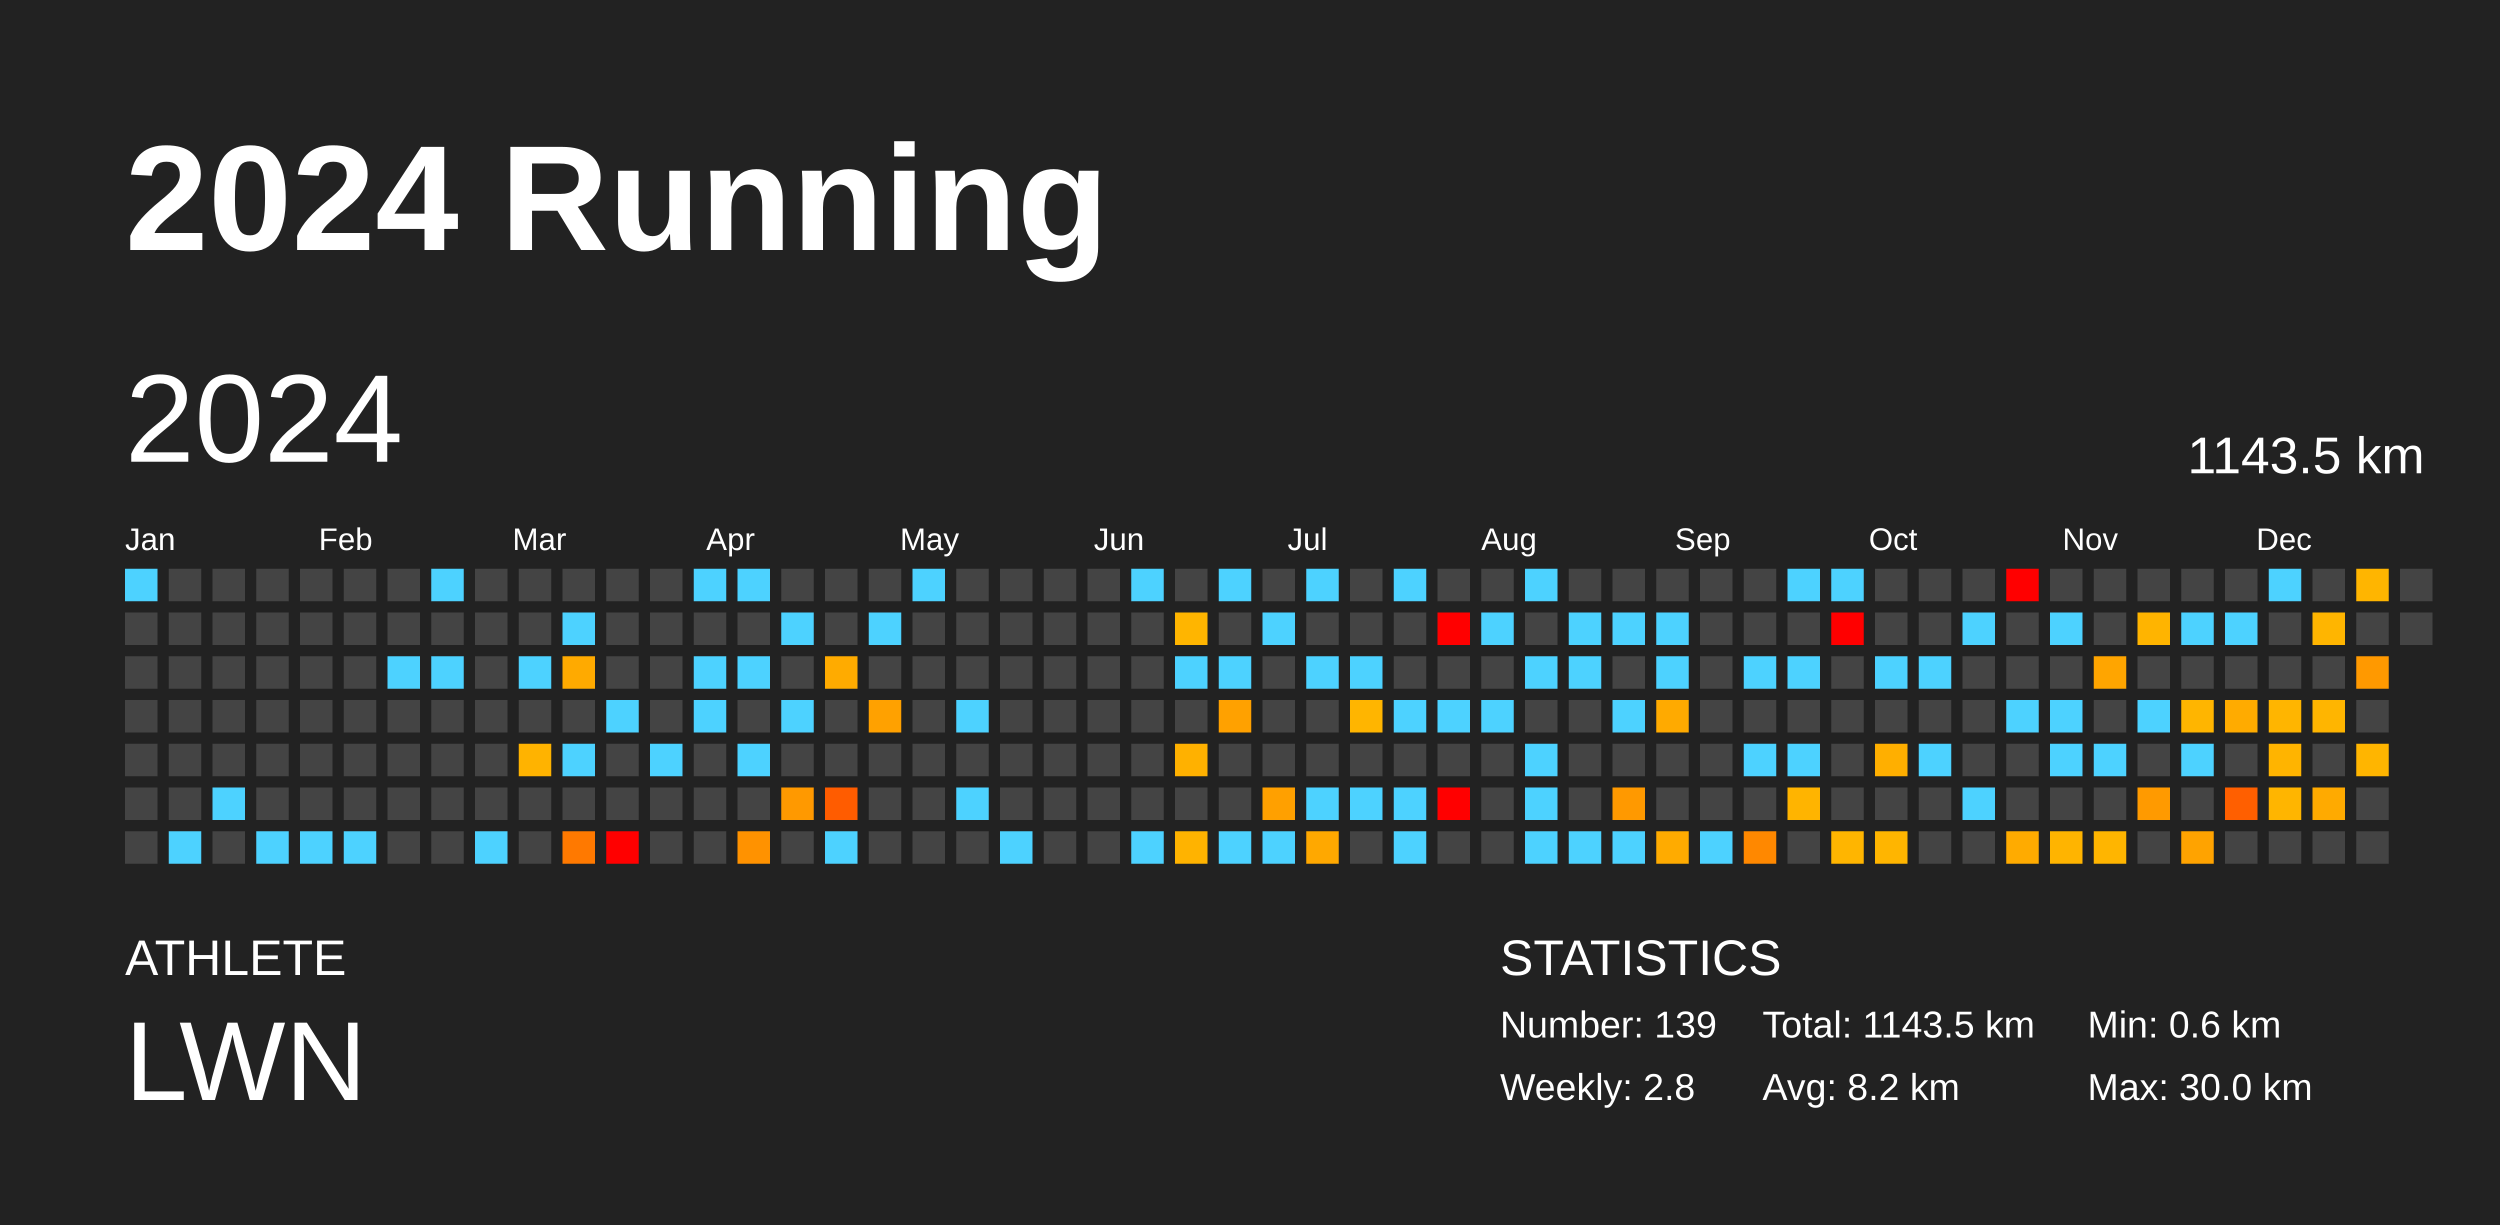
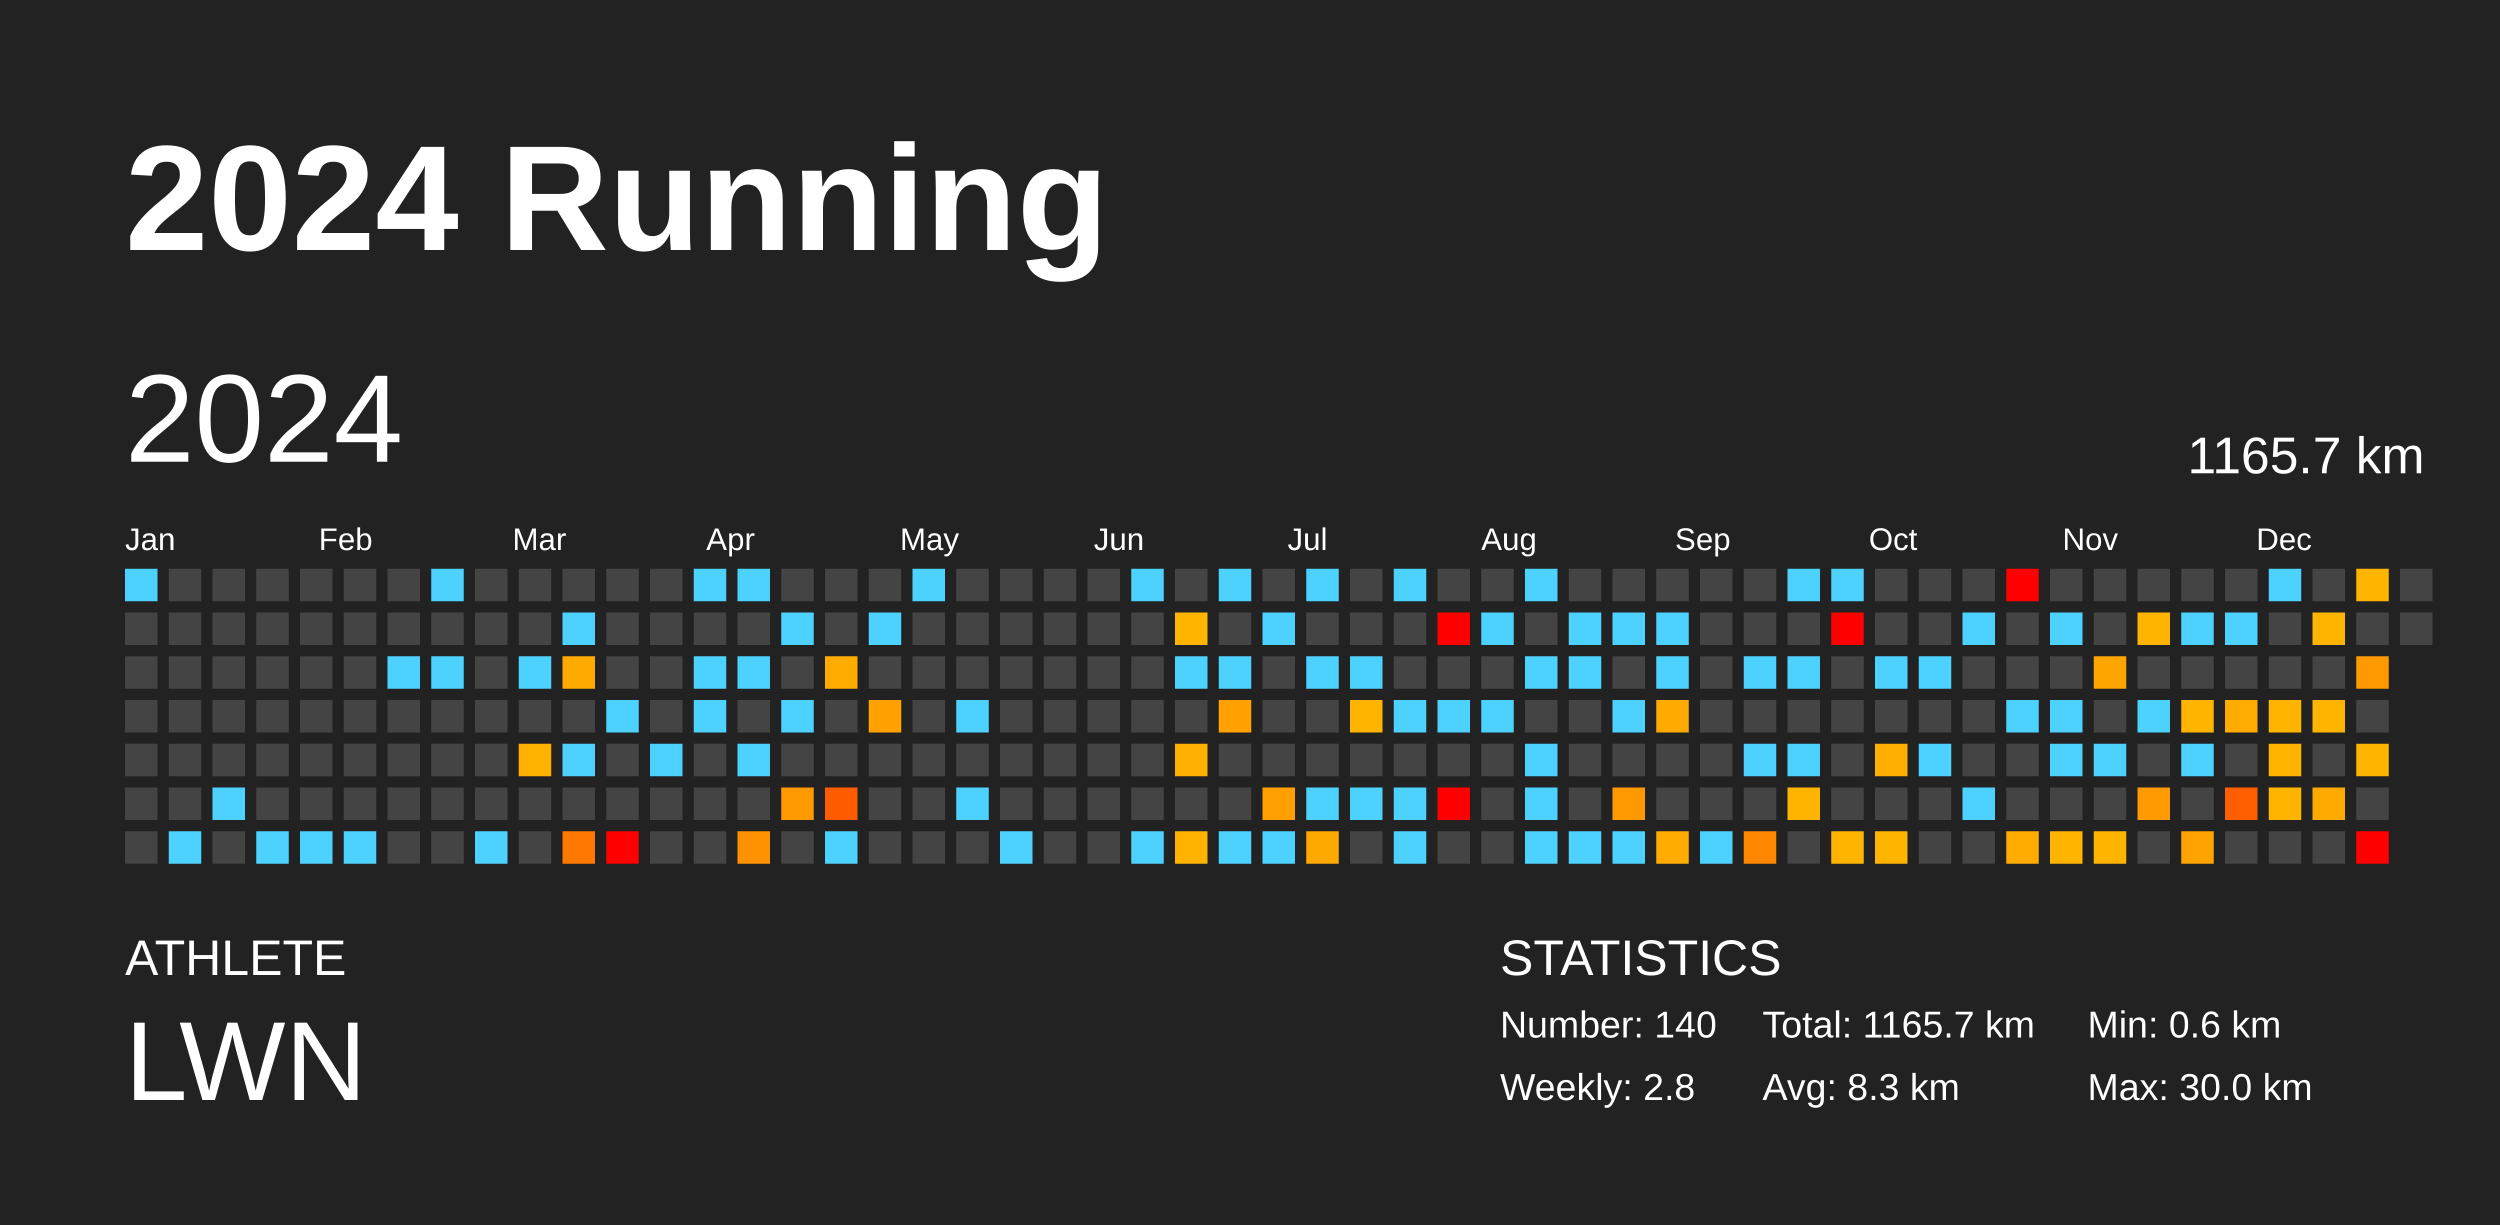
<svg xmlns="http://www.w3.org/2000/svg" baseProfile="full" height="98mm" version="1.1" viewBox="0,0,200,98" width="200mm">
  <defs />
  <rect fill="#222222" height="98" width="200" x="0" y="0" />
  <text fill="#FFFFFF" style="font-size:12px; font-family:Arial; font-weight:bold;" x="10" y="20">2024 Running</text>
  <text fill="#FFFFFF" style="font-size:4px; font-family:Arial" x="10" y="78">ATHLETE</text>
  <text fill="#FFFFFF" style="font-size:9px; font-family:Arial" x="10" y="88">LWN</text>
  <text fill="#FFFFFF" style="font-size:4px; font-family:Arial" x="120" y="78">STATISTICS</text>
-   <text fill="#FFFFFF" style="font-size:3px; font-family:Arial" x="120" y="83">Number: 139</text>
+   <text fill="#FFFFFF" style="font-size:3px; font-family:Arial" x="120" y="83">Number: 140</text>
  <text fill="#FFFFFF" style="font-size:3px; font-family:Arial" x="120" y="88">Weekly: 2.8</text>
-   <text fill="#FFFFFF" style="font-size:3px; font-family:Arial" x="141" y="83">Total: 1143.5 km</text>
-   <text fill="#FFFFFF" style="font-size:3px; font-family:Arial" x="141" y="88">Avg: 8.2 km</text>
+   <text fill="#FFFFFF" style="font-size:3px; font-family:Arial" x="141" y="83">Total: 1165.7 km</text>
+   <text fill="#FFFFFF" style="font-size:3px; font-family:Arial" x="141" y="88">Avg: 8.3 km</text>
  <text fill="#FFFFFF" style="font-size:3px; font-family:Arial" x="167" y="83">Min: 0.6 km</text>
  <text fill="#FFFFFF" style="font-size:3px; font-family:Arial" x="167" y="88">Max: 30.0 km</text>
  <text dominant-baseline="hanging" fill="#FFFFFF" style="font-size:10.0px; font-family:Arial;" x="10" y="30">2024</text>
-   <text dominant-baseline="hanging" fill="#FFFFFF" style="font-size:4.125px; font-family:Arial;" x="175" y="35">1143.5 km</text>
+   <text dominant-baseline="hanging" fill="#FFFFFF" style="font-size:4.125px; font-family:Arial;" x="175" y="35">1165.7 km</text>
  <text fill="#FFFFFF" style="font-size:2.5px; font-family:Arial" x="10.0" y="44">Jan</text>
  <text fill="#FFFFFF" style="font-size:2.5px; font-family:Arial" x="25.5" y="44">Feb</text>
  <text fill="#FFFFFF" style="font-size:2.5px; font-family:Arial" x="41.0" y="44">Mar</text>
  <text fill="#FFFFFF" style="font-size:2.5px; font-family:Arial" x="56.5" y="44">Apr</text>
  <text fill="#FFFFFF" style="font-size:2.5px; font-family:Arial" x="72.0" y="44">May</text>
  <text fill="#FFFFFF" style="font-size:2.5px; font-family:Arial" x="87.5" y="44">Jun</text>
  <text fill="#FFFFFF" style="font-size:2.5px; font-family:Arial" x="103.0" y="44">Jul</text>
  <text fill="#FFFFFF" style="font-size:2.5px; font-family:Arial" x="118.5" y="44">Aug</text>
  <text fill="#FFFFFF" style="font-size:2.5px; font-family:Arial" x="134.0" y="44">Sep</text>
  <text fill="#FFFFFF" style="font-size:2.5px; font-family:Arial" x="149.5" y="44">Oct</text>
  <text fill="#FFFFFF" style="font-size:2.5px; font-family:Arial" x="165.0" y="44">Nov</text>
  <text fill="#FFFFFF" style="font-size:2.5px; font-family:Arial" x="180.5" y="44">Dec</text>
  <rect fill="#4dd2ff" height="2.6" width="2.6" x="10.0" y="45.5" />
  <rect fill="#444444" height="2.6" width="2.6" x="10.0" y="49.0" />
  <rect fill="#444444" height="2.6" width="2.6" x="10.0" y="52.5" />
  <rect fill="#444444" height="2.6" width="2.6" x="10.0" y="56.0" />
  <rect fill="#444444" height="2.6" width="2.6" x="10.0" y="59.5" />
  <rect fill="#444444" height="2.6" width="2.6" x="10.0" y="63.0" />
  <rect fill="#444444" height="2.6" width="2.6" x="10.0" y="66.5" />
  <rect fill="#444444" height="2.6" width="2.6" x="13.5" y="45.5" />
  <rect fill="#444444" height="2.6" width="2.6" x="13.5" y="49.0" />
  <rect fill="#444444" height="2.6" width="2.6" x="13.5" y="52.5" />
  <rect fill="#444444" height="2.6" width="2.6" x="13.5" y="56.0" />
  <rect fill="#444444" height="2.6" width="2.6" x="13.5" y="59.5" />
  <rect fill="#444444" height="2.6" width="2.6" x="13.5" y="63.0" />
  <rect fill="#4dd2ff" height="2.6" width="2.6" x="13.5" y="66.5" />
  <rect fill="#444444" height="2.6" width="2.6" x="17.0" y="45.5" />
  <rect fill="#444444" height="2.6" width="2.6" x="17.0" y="49.0" />
  <rect fill="#444444" height="2.6" width="2.6" x="17.0" y="52.5" />
  <rect fill="#444444" height="2.6" width="2.6" x="17.0" y="56.0" />
  <rect fill="#444444" height="2.6" width="2.6" x="17.0" y="59.5" />
  <rect fill="#4dd2ff" height="2.6" width="2.6" x="17.0" y="63.0" />
  <rect fill="#444444" height="2.6" width="2.6" x="17.0" y="66.5" />
  <rect fill="#444444" height="2.6" width="2.6" x="20.5" y="45.5" />
  <rect fill="#444444" height="2.6" width="2.6" x="20.5" y="49.0" />
  <rect fill="#444444" height="2.6" width="2.6" x="20.5" y="52.5" />
  <rect fill="#444444" height="2.6" width="2.6" x="20.5" y="56.0" />
  <rect fill="#444444" height="2.6" width="2.6" x="20.5" y="59.5" />
  <rect fill="#444444" height="2.6" width="2.6" x="20.5" y="63.0" />
  <rect fill="#4dd2ff" height="2.6" width="2.6" x="20.5" y="66.5" />
  <rect fill="#444444" height="2.6" width="2.6" x="24.0" y="45.5" />
  <rect fill="#444444" height="2.6" width="2.6" x="24.0" y="49.0" />
  <rect fill="#444444" height="2.6" width="2.6" x="24.0" y="52.5" />
  <rect fill="#444444" height="2.6" width="2.6" x="24.0" y="56.0" />
  <rect fill="#444444" height="2.6" width="2.6" x="24.0" y="59.5" />
  <rect fill="#444444" height="2.6" width="2.6" x="24.0" y="63.0" />
  <rect fill="#4dd2ff" height="2.6" width="2.6" x="24.0" y="66.5" />
  <rect fill="#444444" height="2.6" width="2.6" x="27.5" y="45.5" />
  <rect fill="#444444" height="2.6" width="2.6" x="27.5" y="49.0" />
  <rect fill="#444444" height="2.6" width="2.6" x="27.5" y="52.5" />
  <rect fill="#444444" height="2.6" width="2.6" x="27.5" y="56.0" />
  <rect fill="#444444" height="2.6" width="2.6" x="27.5" y="59.5" />
  <rect fill="#444444" height="2.6" width="2.6" x="27.5" y="63.0" />
  <rect fill="#4dd2ff" height="2.6" width="2.6" x="27.5" y="66.5" />
  <rect fill="#444444" height="2.6" width="2.6" x="31.0" y="45.5" />
  <rect fill="#444444" height="2.6" width="2.6" x="31.0" y="49.0" />
  <rect fill="#4dd2ff" height="2.6" width="2.6" x="31.0" y="52.5" />
  <rect fill="#444444" height="2.6" width="2.6" x="31.0" y="56.0" />
  <rect fill="#444444" height="2.6" width="2.6" x="31.0" y="59.5" />
  <rect fill="#444444" height="2.6" width="2.6" x="31.0" y="63.0" />
  <rect fill="#444444" height="2.6" width="2.6" x="31.0" y="66.5" />
  <rect fill="#4dd2ff" height="2.6" width="2.6" x="34.5" y="45.5" />
  <rect fill="#444444" height="2.6" width="2.6" x="34.5" y="49.0" />
  <rect fill="#4dd2ff" height="2.6" width="2.6" x="34.5" y="52.5" />
  <rect fill="#444444" height="2.6" width="2.6" x="34.5" y="56.0" />
  <rect fill="#444444" height="2.6" width="2.6" x="34.5" y="59.5" />
  <rect fill="#444444" height="2.6" width="2.6" x="34.5" y="63.0" />
  <rect fill="#444444" height="2.6" width="2.6" x="34.5" y="66.5" />
  <rect fill="#444444" height="2.6" width="2.6" x="38.0" y="45.5" />
  <rect fill="#444444" height="2.6" width="2.6" x="38.0" y="49.0" />
  <rect fill="#444444" height="2.6" width="2.6" x="38.0" y="52.5" />
  <rect fill="#444444" height="2.6" width="2.6" x="38.0" y="56.0" />
  <rect fill="#444444" height="2.6" width="2.6" x="38.0" y="59.5" />
  <rect fill="#444444" height="2.6" width="2.6" x="38.0" y="63.0" />
  <rect fill="#4dd2ff" height="2.6" width="2.6" x="38.0" y="66.5" />
  <rect fill="#444444" height="2.6" width="2.6" x="41.5" y="45.5" />
  <rect fill="#444444" height="2.6" width="2.6" x="41.5" y="49.0" />
  <rect fill="#4dd2ff" height="2.6" width="2.6" x="41.5" y="52.5" />
  <rect fill="#444444" height="2.6" width="2.6" x="41.5" y="56.0" />
  <rect fill="#ffb300" height="2.6" width="2.6" x="41.5" y="59.5" />
  <rect fill="#444444" height="2.6" width="2.6" x="41.5" y="63.0" />
  <rect fill="#444444" height="2.6" width="2.6" x="41.5" y="66.5" />
  <rect fill="#444444" height="2.6" width="2.6" x="45.0" y="45.5" />
  <rect fill="#4dd2ff" height="2.6" width="2.6" x="45.0" y="49.0" />
  <rect fill="#ffaa00" height="2.6" width="2.6" x="45.0" y="52.5" />
  <rect fill="#444444" height="2.6" width="2.6" x="45.0" y="56.0" />
  <rect fill="#4dd2ff" height="2.6" width="2.6" x="45.0" y="59.5" />
  <rect fill="#444444" height="2.6" width="2.6" x="45.0" y="63.0" />
  <rect fill="#ff7900" height="2.6" width="2.6" x="45.0" y="66.5" />
  <rect fill="#444444" height="2.6" width="2.6" x="48.5" y="45.5" />
  <rect fill="#444444" height="2.6" width="2.6" x="48.5" y="49.0" />
  <rect fill="#444444" height="2.6" width="2.6" x="48.5" y="52.5" />
  <rect fill="#4dd2ff" height="2.6" width="2.6" x="48.5" y="56.0" />
  <rect fill="#444444" height="2.6" width="2.6" x="48.5" y="59.5" />
  <rect fill="#444444" height="2.6" width="2.6" x="48.5" y="63.0" />
  <rect fill="red" height="2.6" width="2.6" x="48.5" y="66.5" />
  <rect fill="#444444" height="2.6" width="2.6" x="52.0" y="45.5" />
  <rect fill="#444444" height="2.6" width="2.6" x="52.0" y="49.0" />
  <rect fill="#444444" height="2.6" width="2.6" x="52.0" y="52.5" />
  <rect fill="#444444" height="2.6" width="2.6" x="52.0" y="56.0" />
  <rect fill="#4dd2ff" height="2.6" width="2.6" x="52.0" y="59.5" />
  <rect fill="#444444" height="2.6" width="2.6" x="52.0" y="63.0" />
  <rect fill="#444444" height="2.6" width="2.6" x="52.0" y="66.5" />
  <rect fill="#4dd2ff" height="2.6" width="2.6" x="55.5" y="45.5" />
  <rect fill="#444444" height="2.6" width="2.6" x="55.5" y="49.0" />
  <rect fill="#4dd2ff" height="2.6" width="2.6" x="55.5" y="52.5" />
  <rect fill="#4dd2ff" height="2.6" width="2.6" x="55.5" y="56.0" />
  <rect fill="#444444" height="2.6" width="2.6" x="55.5" y="59.5" />
  <rect fill="#444444" height="2.6" width="2.6" x="55.5" y="63.0" />
  <rect fill="#444444" height="2.6" width="2.6" x="55.5" y="66.5" />
  <rect fill="#4dd2ff" height="2.6" width="2.6" x="59.0" y="45.5" />
  <rect fill="#444444" height="2.6" width="2.6" x="59.0" y="49.0" />
  <rect fill="#4dd2ff" height="2.6" width="2.6" x="59.0" y="52.5" />
  <rect fill="#444444" height="2.6" width="2.6" x="59.0" y="56.0" />
  <rect fill="#4dd2ff" height="2.6" width="2.6" x="59.0" y="59.5" />
  <rect fill="#444444" height="2.6" width="2.6" x="59.0" y="63.0" />
  <rect fill="#ff9200" height="2.6" width="2.6" x="59.0" y="66.5" />
  <rect fill="#444444" height="2.6" width="2.6" x="62.5" y="45.5" />
  <rect fill="#4dd2ff" height="2.6" width="2.6" x="62.5" y="49.0" />
  <rect fill="#444444" height="2.6" width="2.6" x="62.5" y="52.5" />
  <rect fill="#4dd2ff" height="2.6" width="2.6" x="62.5" y="56.0" />
  <rect fill="#444444" height="2.6" width="2.6" x="62.5" y="59.5" />
  <rect fill="#ff9900" height="2.6" width="2.6" x="62.5" y="63.0" />
  <rect fill="#444444" height="2.6" width="2.6" x="62.5" y="66.5" />
  <rect fill="#444444" height="2.6" width="2.6" x="66.0" y="45.5" />
  <rect fill="#444444" height="2.6" width="2.6" x="66.0" y="49.0" />
  <rect fill="#ffab00" height="2.6" width="2.6" x="66.0" y="52.5" />
  <rect fill="#444444" height="2.6" width="2.6" x="66.0" y="56.0" />
  <rect fill="#444444" height="2.6" width="2.6" x="66.0" y="59.5" />
  <rect fill="#ff5c00" height="2.6" width="2.6" x="66.0" y="63.0" />
  <rect fill="#4dd2ff" height="2.6" width="2.6" x="66.0" y="66.5" />
  <rect fill="#444444" height="2.6" width="2.6" x="69.5" y="45.5" />
  <rect fill="#4dd2ff" height="2.6" width="2.6" x="69.5" y="49.0" />
  <rect fill="#444444" height="2.6" width="2.6" x="69.5" y="52.5" />
  <rect fill="#ffa100" height="2.6" width="2.6" x="69.5" y="56.0" />
  <rect fill="#444444" height="2.6" width="2.6" x="69.5" y="59.5" />
  <rect fill="#444444" height="2.6" width="2.6" x="69.5" y="63.0" />
  <rect fill="#444444" height="2.6" width="2.6" x="69.5" y="66.5" />
  <rect fill="#4dd2ff" height="2.6" width="2.6" x="73.0" y="45.5" />
  <rect fill="#444444" height="2.6" width="2.6" x="73.0" y="49.0" />
  <rect fill="#444444" height="2.6" width="2.6" x="73.0" y="52.5" />
  <rect fill="#444444" height="2.6" width="2.6" x="73.0" y="56.0" />
  <rect fill="#444444" height="2.6" width="2.6" x="73.0" y="59.5" />
  <rect fill="#444444" height="2.6" width="2.6" x="73.0" y="63.0" />
  <rect fill="#444444" height="2.6" width="2.6" x="73.0" y="66.5" />
  <rect fill="#444444" height="2.6" width="2.6" x="76.5" y="45.5" />
  <rect fill="#444444" height="2.6" width="2.6" x="76.5" y="49.0" />
  <rect fill="#444444" height="2.6" width="2.6" x="76.5" y="52.5" />
  <rect fill="#4dd2ff" height="2.6" width="2.6" x="76.5" y="56.0" />
  <rect fill="#444444" height="2.6" width="2.6" x="76.5" y="59.5" />
  <rect fill="#4dd2ff" height="2.6" width="2.6" x="76.5" y="63.0" />
  <rect fill="#444444" height="2.6" width="2.6" x="76.5" y="66.5" />
  <rect fill="#444444" height="2.6" width="2.6" x="80.0" y="45.5" />
  <rect fill="#444444" height="2.6" width="2.6" x="80.0" y="49.0" />
  <rect fill="#444444" height="2.6" width="2.6" x="80.0" y="52.5" />
  <rect fill="#444444" height="2.6" width="2.6" x="80.0" y="56.0" />
  <rect fill="#444444" height="2.6" width="2.6" x="80.0" y="59.5" />
  <rect fill="#444444" height="2.6" width="2.6" x="80.0" y="63.0" />
  <rect fill="#4dd2ff" height="2.6" width="2.6" x="80.0" y="66.5" />
  <rect fill="#444444" height="2.6" width="2.6" x="83.5" y="45.5" />
  <rect fill="#444444" height="2.6" width="2.6" x="83.5" y="49.0" />
  <rect fill="#444444" height="2.6" width="2.6" x="83.5" y="52.5" />
  <rect fill="#444444" height="2.6" width="2.6" x="83.5" y="56.0" />
  <rect fill="#444444" height="2.6" width="2.6" x="83.5" y="59.5" />
  <rect fill="#444444" height="2.6" width="2.6" x="83.5" y="63.0" />
  <rect fill="#444444" height="2.6" width="2.6" x="83.5" y="66.5" />
  <rect fill="#444444" height="2.6" width="2.6" x="87.0" y="45.5" />
  <rect fill="#444444" height="2.6" width="2.6" x="87.0" y="49.0" />
  <rect fill="#444444" height="2.6" width="2.6" x="87.0" y="52.5" />
  <rect fill="#444444" height="2.6" width="2.6" x="87.0" y="56.0" />
  <rect fill="#444444" height="2.6" width="2.6" x="87.0" y="59.5" />
  <rect fill="#444444" height="2.6" width="2.6" x="87.0" y="63.0" />
  <rect fill="#444444" height="2.6" width="2.6" x="87.0" y="66.5" />
  <rect fill="#4dd2ff" height="2.6" width="2.6" x="90.5" y="45.5" />
  <rect fill="#444444" height="2.6" width="2.6" x="90.5" y="49.0" />
  <rect fill="#444444" height="2.6" width="2.6" x="90.5" y="52.5" />
  <rect fill="#444444" height="2.6" width="2.6" x="90.5" y="56.0" />
  <rect fill="#444444" height="2.6" width="2.6" x="90.5" y="59.5" />
  <rect fill="#444444" height="2.6" width="2.6" x="90.5" y="63.0" />
  <rect fill="#4dd2ff" height="2.6" width="2.6" x="90.5" y="66.5" />
  <rect fill="#444444" height="2.6" width="2.6" x="94.0" y="45.5" />
  <rect fill="#ffb500" height="2.6" width="2.6" x="94.0" y="49.0" />
  <rect fill="#4dd2ff" height="2.6" width="2.6" x="94.0" y="52.5" />
  <rect fill="#444444" height="2.6" width="2.6" x="94.0" y="56.0" />
  <rect fill="#ffb100" height="2.6" width="2.6" x="94.0" y="59.5" />
  <rect fill="#444444" height="2.6" width="2.6" x="94.0" y="63.0" />
  <rect fill="#ffb300" height="2.6" width="2.6" x="94.0" y="66.5" />
  <rect fill="#4dd2ff" height="2.6" width="2.6" x="97.5" y="45.5" />
  <rect fill="#444444" height="2.6" width="2.6" x="97.5" y="49.0" />
  <rect fill="#4dd2ff" height="2.6" width="2.6" x="97.5" y="52.5" />
  <rect fill="#ffa100" height="2.6" width="2.6" x="97.5" y="56.0" />
  <rect fill="#444444" height="2.6" width="2.6" x="97.5" y="59.5" />
  <rect fill="#444444" height="2.6" width="2.6" x="97.5" y="63.0" />
  <rect fill="#4dd2ff" height="2.6" width="2.6" x="97.5" y="66.5" />
  <rect fill="#444444" height="2.6" width="2.6" x="101.0" y="45.5" />
  <rect fill="#4dd2ff" height="2.6" width="2.6" x="101.0" y="49.0" />
  <rect fill="#444444" height="2.6" width="2.6" x="101.0" y="52.5" />
  <rect fill="#444444" height="2.6" width="2.6" x="101.0" y="56.0" />
  <rect fill="#444444" height="2.6" width="2.6" x="101.0" y="59.5" />
  <rect fill="#ffa000" height="2.6" width="2.6" x="101.0" y="63.0" />
  <rect fill="#4dd2ff" height="2.6" width="2.6" x="101.0" y="66.5" />
  <rect fill="#4dd2ff" height="2.6" width="2.6" x="104.5" y="45.5" />
  <rect fill="#444444" height="2.6" width="2.6" x="104.5" y="49.0" />
  <rect fill="#4dd2ff" height="2.6" width="2.6" x="104.5" y="52.5" />
  <rect fill="#444444" height="2.6" width="2.6" x="104.5" y="56.0" />
  <rect fill="#444444" height="2.6" width="2.6" x="104.5" y="59.5" />
  <rect fill="#4dd2ff" height="2.6" width="2.6" x="104.5" y="63.0" />
  <rect fill="#ffa800" height="2.6" width="2.6" x="104.5" y="66.5" />
  <rect fill="#444444" height="2.6" width="2.6" x="108.0" y="45.5" />
  <rect fill="#444444" height="2.6" width="2.6" x="108.0" y="49.0" />
  <rect fill="#4dd2ff" height="2.6" width="2.6" x="108.0" y="52.5" />
  <rect fill="#ffb500" height="2.6" width="2.6" x="108.0" y="56.0" />
  <rect fill="#444444" height="2.6" width="2.6" x="108.0" y="59.5" />
  <rect fill="#4dd2ff" height="2.6" width="2.6" x="108.0" y="63.0" />
  <rect fill="#444444" height="2.6" width="2.6" x="108.0" y="66.5" />
  <rect fill="#4dd2ff" height="2.6" width="2.6" x="111.5" y="45.5" />
  <rect fill="#444444" height="2.6" width="2.6" x="111.5" y="49.0" />
  <rect fill="#444444" height="2.6" width="2.6" x="111.5" y="52.5" />
  <rect fill="#4dd2ff" height="2.6" width="2.6" x="111.5" y="56.0" />
  <rect fill="#444444" height="2.6" width="2.6" x="111.5" y="59.5" />
  <rect fill="#4dd2ff" height="2.6" width="2.6" x="111.5" y="63.0" />
  <rect fill="#4dd2ff" height="2.6" width="2.6" x="111.5" y="66.5" />
  <rect fill="#444444" height="2.6" width="2.6" x="115.0" y="45.5" />
  <rect fill="red" height="2.6" width="2.6" x="115.0" y="49.0" />
  <rect fill="#444444" height="2.6" width="2.6" x="115.0" y="52.5" />
  <rect fill="#4dd2ff" height="2.6" width="2.6" x="115.0" y="56.0" />
  <rect fill="#444444" height="2.6" width="2.6" x="115.0" y="59.5" />
  <rect fill="red" height="2.6" width="2.6" x="115.0" y="63.0" />
  <rect fill="#444444" height="2.6" width="2.6" x="115.0" y="66.5" />
  <rect fill="#444444" height="2.6" width="2.6" x="118.5" y="45.5" />
  <rect fill="#4dd2ff" height="2.6" width="2.6" x="118.5" y="49.0" />
  <rect fill="#444444" height="2.6" width="2.6" x="118.5" y="52.5" />
  <rect fill="#4dd2ff" height="2.6" width="2.6" x="118.5" y="56.0" />
  <rect fill="#444444" height="2.6" width="2.6" x="118.5" y="59.5" />
  <rect fill="#444444" height="2.6" width="2.6" x="118.5" y="63.0" />
  <rect fill="#444444" height="2.6" width="2.6" x="118.5" y="66.5" />
  <rect fill="#4dd2ff" height="2.6" width="2.6" x="122.0" y="45.5" />
  <rect fill="#444444" height="2.6" width="2.6" x="122.0" y="49.0" />
  <rect fill="#4dd2ff" height="2.6" width="2.6" x="122.0" y="52.5" />
  <rect fill="#444444" height="2.6" width="2.6" x="122.0" y="56.0" />
  <rect fill="#4dd2ff" height="2.6" width="2.6" x="122.0" y="59.5" />
  <rect fill="#4dd2ff" height="2.6" width="2.6" x="122.0" y="63.0" />
  <rect fill="#4dd2ff" height="2.6" width="2.6" x="122.0" y="66.5" />
  <rect fill="#444444" height="2.6" width="2.6" x="125.5" y="45.5" />
  <rect fill="#4dd2ff" height="2.6" width="2.6" x="125.5" y="49.0" />
  <rect fill="#4dd2ff" height="2.6" width="2.6" x="125.5" y="52.5" />
  <rect fill="#444444" height="2.6" width="2.6" x="125.5" y="56.0" />
  <rect fill="#444444" height="2.6" width="2.6" x="125.5" y="59.5" />
  <rect fill="#444444" height="2.6" width="2.6" x="125.5" y="63.0" />
  <rect fill="#4dd2ff" height="2.6" width="2.6" x="125.5" y="66.5" />
  <rect fill="#444444" height="2.6" width="2.6" x="129.0" y="45.5" />
  <rect fill="#4dd2ff" height="2.6" width="2.6" x="129.0" y="49.0" />
  <rect fill="#444444" height="2.6" width="2.6" x="129.0" y="52.5" />
  <rect fill="#4dd2ff" height="2.6" width="2.6" x="129.0" y="56.0" />
  <rect fill="#444444" height="2.6" width="2.6" x="129.0" y="59.5" />
  <rect fill="#ff9900" height="2.6" width="2.6" x="129.0" y="63.0" />
  <rect fill="#4dd2ff" height="2.6" width="2.6" x="129.0" y="66.5" />
  <rect fill="#444444" height="2.6" width="2.6" x="132.5" y="45.5" />
  <rect fill="#4dd2ff" height="2.6" width="2.6" x="132.5" y="49.0" />
  <rect fill="#4dd2ff" height="2.6" width="2.6" x="132.5" y="52.5" />
  <rect fill="#ffaa00" height="2.6" width="2.6" x="132.5" y="56.0" />
  <rect fill="#444444" height="2.6" width="2.6" x="132.5" y="59.5" />
  <rect fill="#444444" height="2.6" width="2.6" x="132.5" y="63.0" />
  <rect fill="#ffab00" height="2.6" width="2.6" x="132.5" y="66.5" />
  <rect fill="#444444" height="2.6" width="2.6" x="136.0" y="45.5" />
  <rect fill="#444444" height="2.6" width="2.6" x="136.0" y="49.0" />
  <rect fill="#444444" height="2.6" width="2.6" x="136.0" y="52.5" />
  <rect fill="#444444" height="2.6" width="2.6" x="136.0" y="56.0" />
  <rect fill="#444444" height="2.6" width="2.6" x="136.0" y="59.5" />
  <rect fill="#444444" height="2.6" width="2.6" x="136.0" y="63.0" />
  <rect fill="#4dd2ff" height="2.6" width="2.6" x="136.0" y="66.5" />
  <rect fill="#444444" height="2.6" width="2.6" x="139.5" y="45.5" />
  <rect fill="#444444" height="2.6" width="2.6" x="139.5" y="49.0" />
  <rect fill="#4dd2ff" height="2.6" width="2.6" x="139.5" y="52.5" />
  <rect fill="#444444" height="2.6" width="2.6" x="139.5" y="56.0" />
  <rect fill="#4dd2ff" height="2.6" width="2.6" x="139.5" y="59.5" />
  <rect fill="#444444" height="2.6" width="2.6" x="139.5" y="63.0" />
  <rect fill="#ff8800" height="2.6" width="2.6" x="139.5" y="66.5" />
  <rect fill="#4dd2ff" height="2.6" width="2.6" x="143.0" y="45.5" />
  <rect fill="#444444" height="2.6" width="2.6" x="143.0" y="49.0" />
  <rect fill="#4dd2ff" height="2.6" width="2.6" x="143.0" y="52.5" />
  <rect fill="#444444" height="2.6" width="2.6" x="143.0" y="56.0" />
  <rect fill="#4dd2ff" height="2.6" width="2.6" x="143.0" y="59.5" />
  <rect fill="#ffb400" height="2.6" width="2.6" x="143.0" y="63.0" />
  <rect fill="#444444" height="2.6" width="2.6" x="143.0" y="66.5" />
  <rect fill="#4dd2ff" height="2.6" width="2.6" x="146.5" y="45.5" />
  <rect fill="red" height="2.6" width="2.6" x="146.5" y="49.0" />
  <rect fill="#444444" height="2.6" width="2.6" x="146.5" y="52.5" />
  <rect fill="#444444" height="2.6" width="2.6" x="146.5" y="56.0" />
  <rect fill="#444444" height="2.6" width="2.6" x="146.5" y="59.5" />
  <rect fill="#444444" height="2.6" width="2.6" x="146.5" y="63.0" />
  <rect fill="#ffb500" height="2.6" width="2.6" x="146.5" y="66.5" />
  <rect fill="#444444" height="2.6" width="2.6" x="150.0" y="45.5" />
  <rect fill="#444444" height="2.6" width="2.6" x="150.0" y="49.0" />
  <rect fill="#4dd2ff" height="2.6" width="2.6" x="150.0" y="52.5" />
  <rect fill="#444444" height="2.6" width="2.6" x="150.0" y="56.0" />
  <rect fill="#ffaf00" height="2.6" width="2.6" x="150.0" y="59.5" />
  <rect fill="#444444" height="2.6" width="2.6" x="150.0" y="63.0" />
  <rect fill="#ffb500" height="2.6" width="2.6" x="150.0" y="66.5" />
  <rect fill="#444444" height="2.6" width="2.6" x="153.5" y="45.5" />
  <rect fill="#444444" height="2.6" width="2.6" x="153.5" y="49.0" />
  <rect fill="#4dd2ff" height="2.6" width="2.6" x="153.5" y="52.5" />
  <rect fill="#444444" height="2.6" width="2.6" x="153.5" y="56.0" />
  <rect fill="#4dd2ff" height="2.6" width="2.6" x="153.5" y="59.5" />
  <rect fill="#444444" height="2.6" width="2.6" x="153.5" y="63.0" />
  <rect fill="#444444" height="2.6" width="2.6" x="153.5" y="66.5" />
  <rect fill="#444444" height="2.6" width="2.6" x="157.0" y="45.5" />
  <rect fill="#4dd2ff" height="2.6" width="2.6" x="157.0" y="49.0" />
  <rect fill="#444444" height="2.6" width="2.6" x="157.0" y="52.5" />
  <rect fill="#444444" height="2.6" width="2.6" x="157.0" y="56.0" />
  <rect fill="#444444" height="2.6" width="2.6" x="157.0" y="59.5" />
  <rect fill="#4dd2ff" height="2.6" width="2.6" x="157.0" y="63.0" />
  <rect fill="#444444" height="2.6" width="2.6" x="157.0" y="66.5" />
  <rect fill="red" height="2.6" width="2.6" x="160.5" y="45.5" />
  <rect fill="#444444" height="2.6" width="2.6" x="160.5" y="49.0" />
  <rect fill="#444444" height="2.6" width="2.6" x="160.5" y="52.5" />
  <rect fill="#4dd2ff" height="2.6" width="2.6" x="160.5" y="56.0" />
  <rect fill="#444444" height="2.6" width="2.6" x="160.5" y="59.5" />
  <rect fill="#444444" height="2.6" width="2.6" x="160.5" y="63.0" />
  <rect fill="#ffab00" height="2.6" width="2.6" x="160.5" y="66.5" />
  <rect fill="#444444" height="2.6" width="2.6" x="164.0" y="45.5" />
  <rect fill="#4dd2ff" height="2.6" width="2.6" x="164.0" y="49.0" />
  <rect fill="#444444" height="2.6" width="2.6" x="164.0" y="52.5" />
  <rect fill="#4dd2ff" height="2.6" width="2.6" x="164.0" y="56.0" />
  <rect fill="#4dd2ff" height="2.6" width="2.6" x="164.0" y="59.5" />
  <rect fill="#444444" height="2.6" width="2.6" x="164.0" y="63.0" />
  <rect fill="#ffb400" height="2.6" width="2.6" x="164.0" y="66.5" />
  <rect fill="#444444" height="2.6" width="2.6" x="167.5" y="45.5" />
  <rect fill="#444444" height="2.6" width="2.6" x="167.5" y="49.0" />
  <rect fill="#ffa500" height="2.6" width="2.6" x="167.5" y="52.5" />
  <rect fill="#444444" height="2.6" width="2.6" x="167.5" y="56.0" />
  <rect fill="#4dd2ff" height="2.6" width="2.6" x="167.5" y="59.5" />
  <rect fill="#444444" height="2.6" width="2.6" x="167.5" y="63.0" />
  <rect fill="#ffb500" height="2.6" width="2.6" x="167.5" y="66.5" />
  <rect fill="#444444" height="2.6" width="2.6" x="171.0" y="45.5" />
  <rect fill="#ffb400" height="2.6" width="2.6" x="171.0" y="49.0" />
  <rect fill="#444444" height="2.6" width="2.6" x="171.0" y="52.5" />
  <rect fill="#4dd2ff" height="2.6" width="2.6" x="171.0" y="56.0" />
  <rect fill="#444444" height="2.6" width="2.6" x="171.0" y="59.5" />
  <rect fill="#ff9a00" height="2.6" width="2.6" x="171.0" y="63.0" />
  <rect fill="#444444" height="2.6" width="2.6" x="171.0" y="66.5" />
  <rect fill="#444444" height="2.6" width="2.6" x="174.5" y="45.5" />
  <rect fill="#4dd2ff" height="2.6" width="2.6" x="174.5" y="49.0" />
  <rect fill="#444444" height="2.6" width="2.6" x="174.5" y="52.5" />
  <rect fill="#ffb500" height="2.6" width="2.6" x="174.5" y="56.0" />
  <rect fill="#4dd2ff" height="2.6" width="2.6" x="174.5" y="59.5" />
  <rect fill="#444444" height="2.6" width="2.6" x="174.5" y="63.0" />
  <rect fill="#ffa300" height="2.6" width="2.6" x="174.5" y="66.5" />
  <rect fill="#444444" height="2.6" width="2.6" x="178.0" y="45.5" />
  <rect fill="#4dd2ff" height="2.6" width="2.6" x="178.0" y="49.0" />
  <rect fill="#444444" height="2.6" width="2.6" x="178.0" y="52.5" />
  <rect fill="#ffab00" height="2.6" width="2.6" x="178.0" y="56.0" />
  <rect fill="#444444" height="2.6" width="2.6" x="178.0" y="59.5" />
  <rect fill="#ff5f00" height="2.6" width="2.6" x="178.0" y="63.0" />
  <rect fill="#444444" height="2.6" width="2.6" x="178.0" y="66.5" />
  <rect fill="#4dd2ff" height="2.6" width="2.6" x="181.5" y="45.5" />
  <rect fill="#444444" height="2.6" width="2.6" x="181.5" y="49.0" />
  <rect fill="#444444" height="2.6" width="2.6" x="181.5" y="52.5" />
  <rect fill="#ffb500" height="2.6" width="2.6" x="181.5" y="56.0" />
  <rect fill="#ffb400" height="2.6" width="2.6" x="181.5" y="59.5" />
  <rect fill="#ffb500" height="2.6" width="2.6" x="181.5" y="63.0" />
  <rect fill="#444444" height="2.6" width="2.6" x="181.5" y="66.5" />
  <rect fill="#444444" height="2.6" width="2.6" x="185.0" y="45.5" />
  <rect fill="#ffb500" height="2.6" width="2.6" x="185.0" y="49.0" />
  <rect fill="#444444" height="2.6" width="2.6" x="185.0" y="52.5" />
  <rect fill="#ffb500" height="2.6" width="2.6" x="185.0" y="56.0" />
  <rect fill="#444444" height="2.6" width="2.6" x="185.0" y="59.5" />
  <rect fill="#ffaa00" height="2.6" width="2.6" x="185.0" y="63.0" />
  <rect fill="#444444" height="2.6" width="2.6" x="185.0" y="66.5" />
  <rect fill="#ffb500" height="2.6" width="2.6" x="188.5" y="45.5" />
  <rect fill="#444444" height="2.6" width="2.6" x="188.5" y="49.0" />
  <rect fill="#ff9900" height="2.6" width="2.6" x="188.5" y="52.5" />
  <rect fill="#444444" height="2.6" width="2.6" x="188.5" y="56.0" />
  <rect fill="#ffb500" height="2.6" width="2.6" x="188.5" y="59.5" />
  <rect fill="#444444" height="2.6" width="2.6" x="188.5" y="63.0" />
-   <rect fill="#444444" height="2.6" width="2.6" x="188.5" y="66.5" />
+   <rect fill="red" height="2.6" width="2.6" x="188.5" y="66.5" />
  <rect fill="#444444" height="2.6" width="2.6" x="192.0" y="45.5" />
  <rect fill="#444444" height="2.6" width="2.6" x="192.0" y="49.0" />
</svg>
